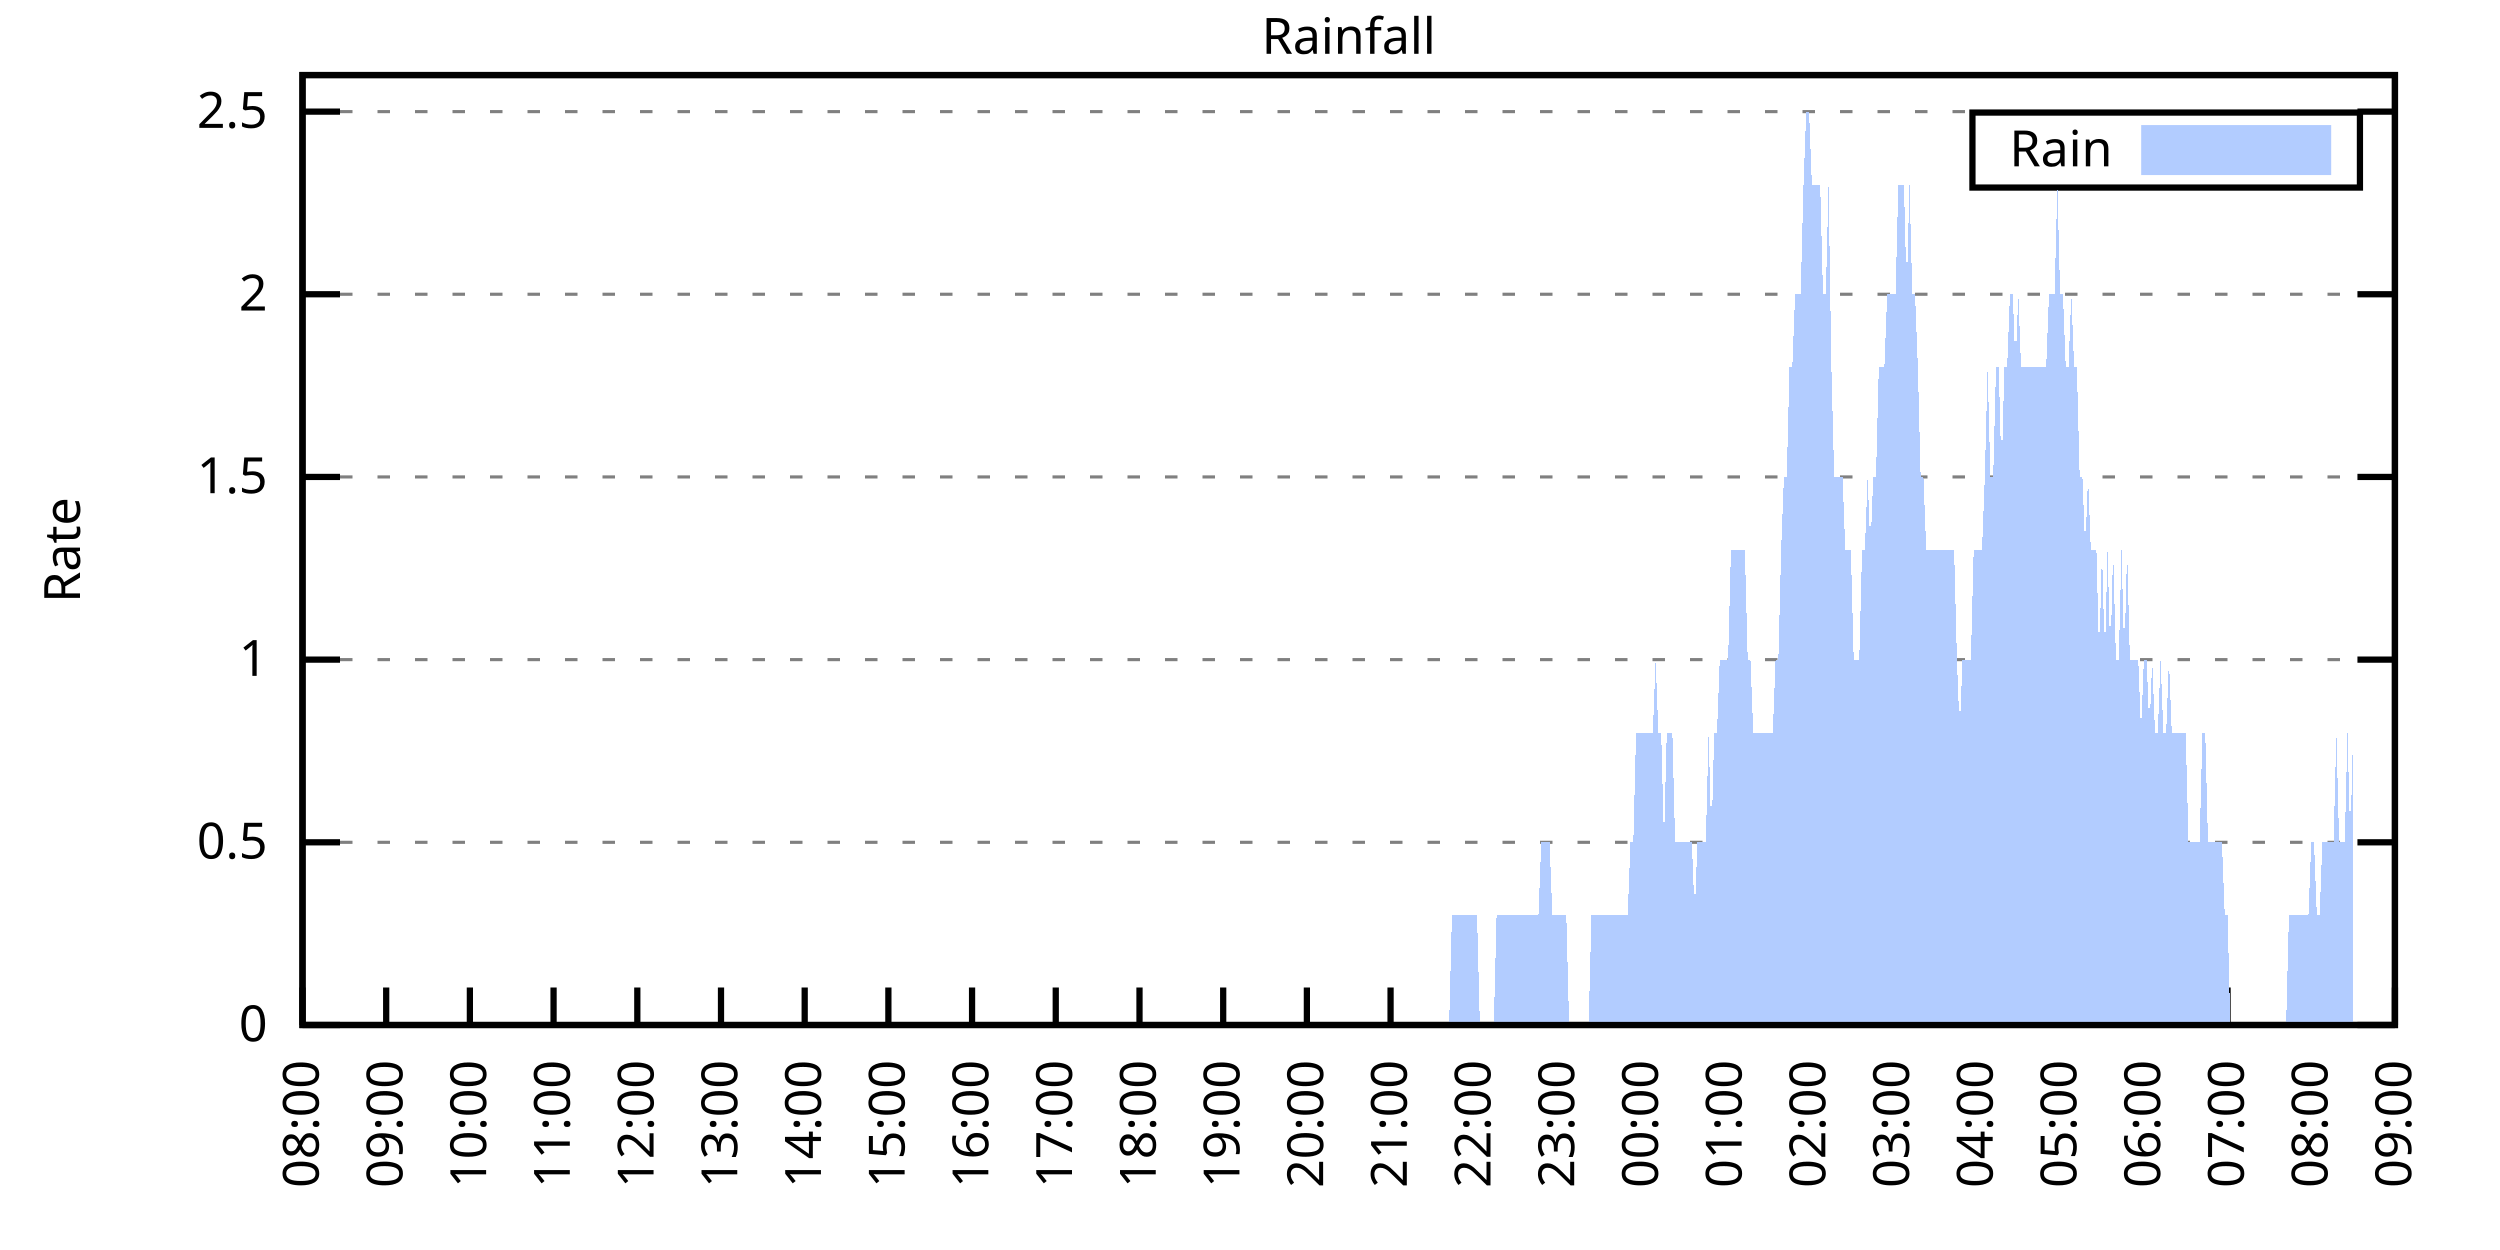
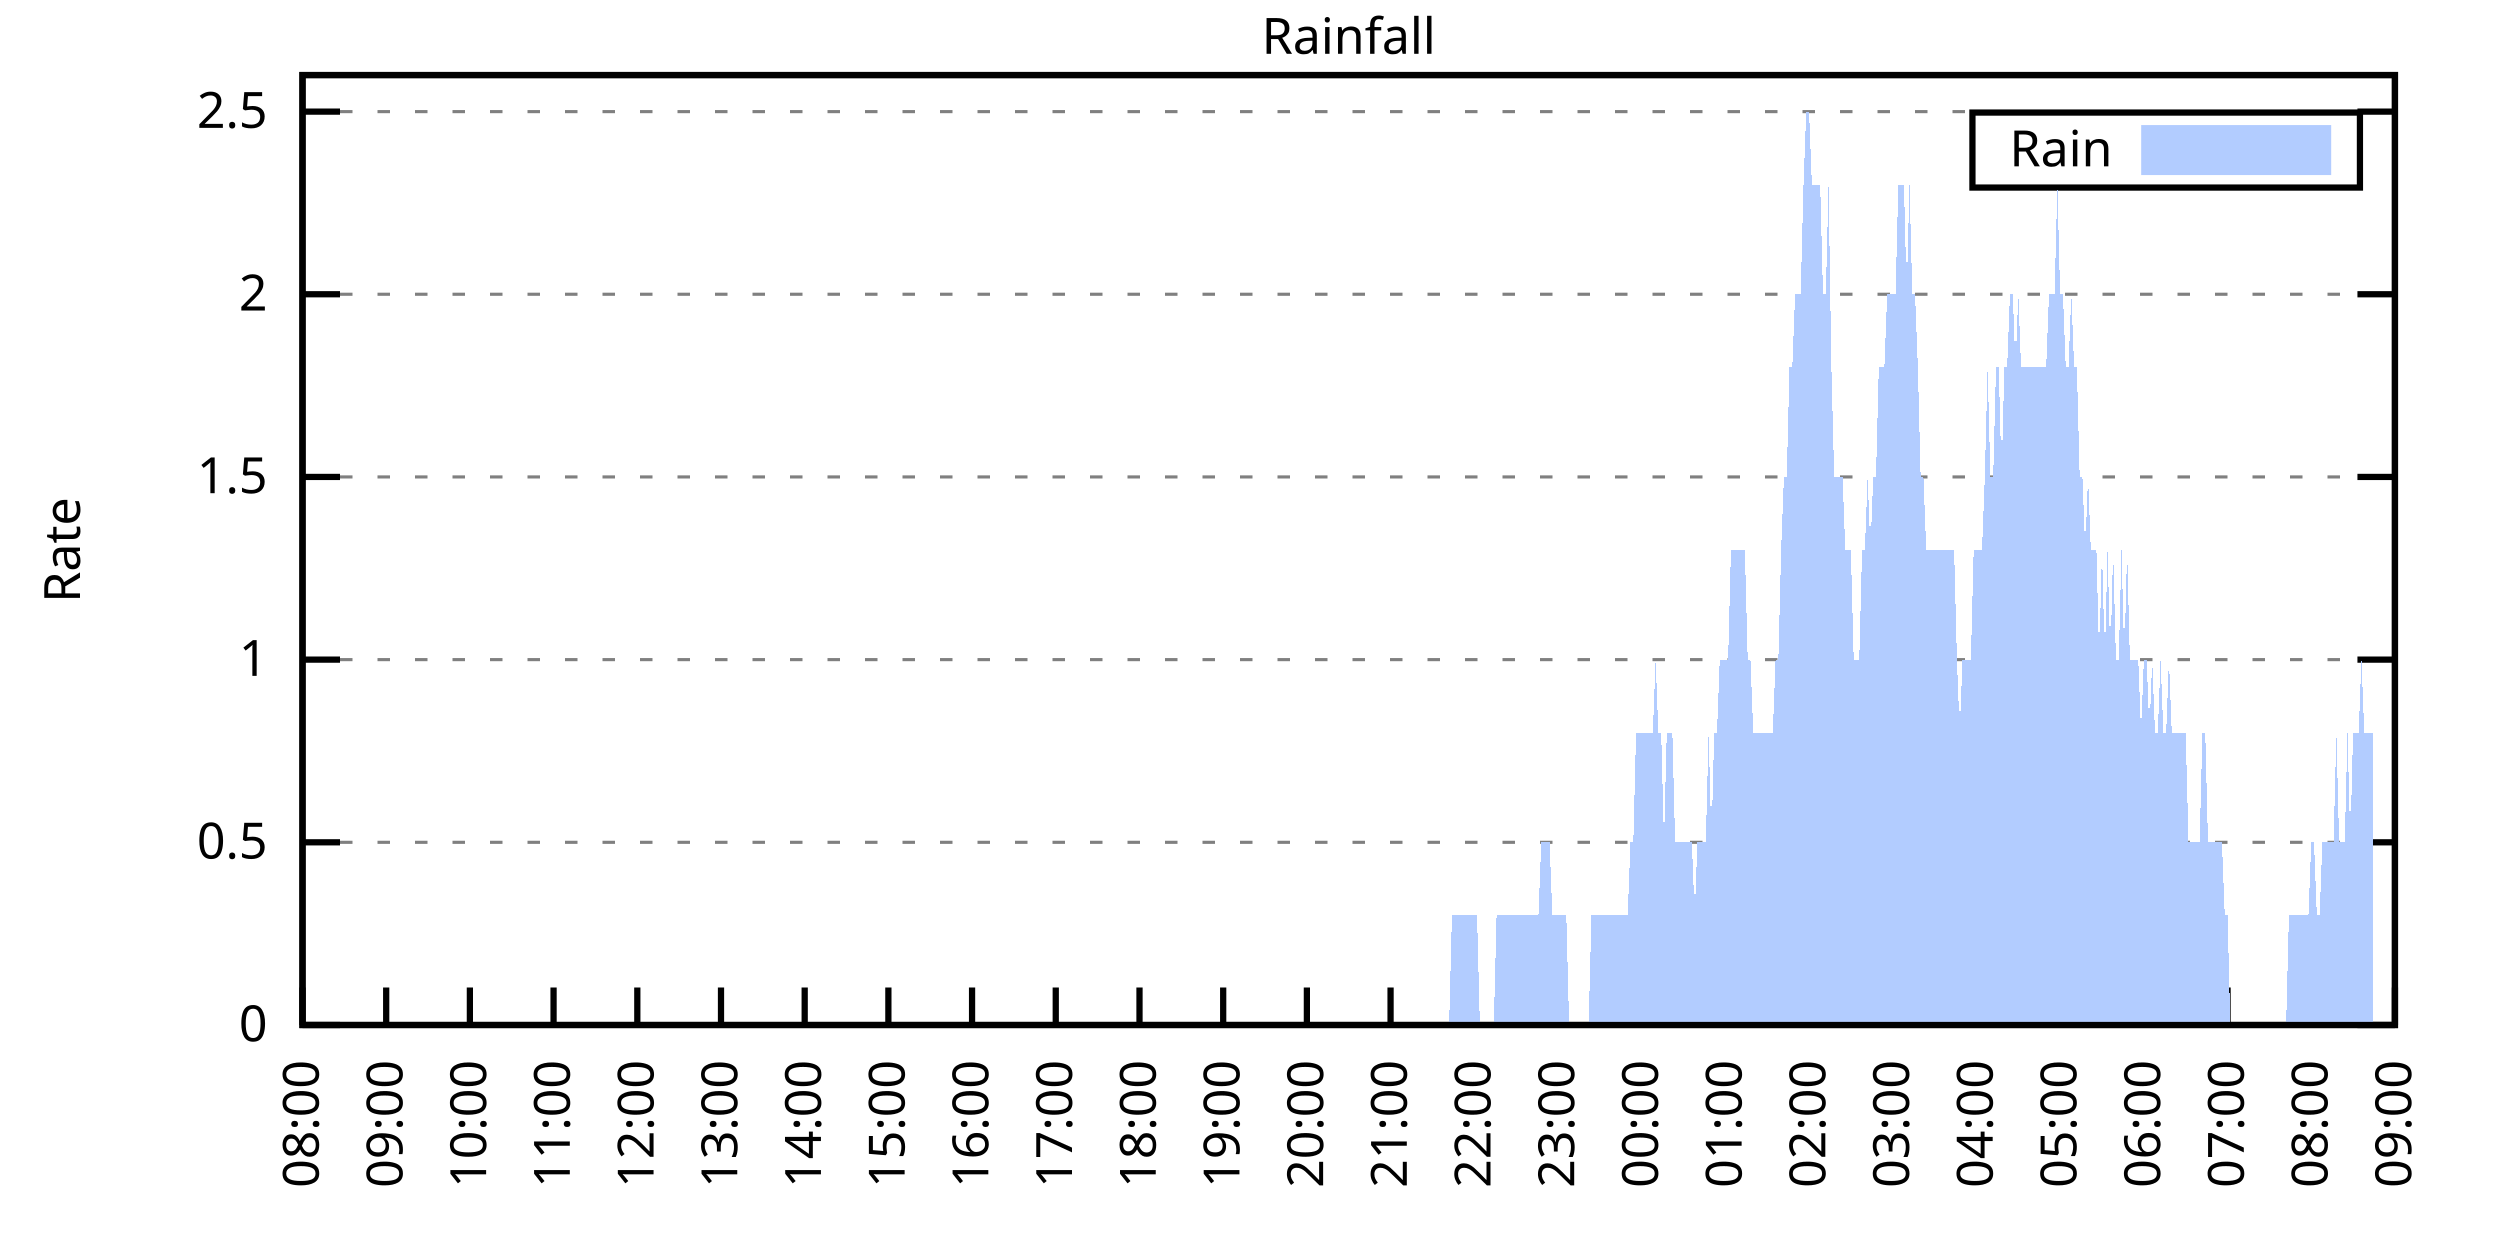
<svg xmlns="http://www.w3.org/2000/svg" xmlns:xlink="http://www.w3.org/1999/xlink" width="400" height="200" viewBox="0 0 400 200">
  <g id="gnuplot_canvas">
    <rect x="0" y="0" width="400" height="200" fill="none" />
    <defs>
      <circle id="gpDot" r="0.5" stroke-width="0.5" stroke="currentColor" />
      <path id="gpPt0" stroke-width="0.333" stroke="currentColor" d="M-1,0 h2 M0,-1 v2" />
      <path id="gpPt1" stroke-width="0.333" stroke="currentColor" d="M-1,-1 L1,1 M1,-1 L-1,1" />
      <path id="gpPt2" stroke-width="0.333" stroke="currentColor" d="M-1,0 L1,0 M0,-1 L0,1 M-1,-1 L1,1 M-1,1 L1,-1" />
      <rect id="gpPt3" stroke-width="0.333" stroke="currentColor" x="-1" y="-1" width="2" height="2" />
      <rect id="gpPt4" stroke-width="0.333" stroke="currentColor" fill="currentColor" x="-1" y="-1" width="2" height="2" />
      <circle id="gpPt5" stroke-width="0.333" stroke="currentColor" cx="0" cy="0" r="1" />
      <use xlink:href="#gpPt5" id="gpPt6" fill="currentColor" stroke="none" />
      <path id="gpPt7" stroke-width="0.333" stroke="currentColor" d="M0,-1.33 L-1.33,0.67 L1.33,0.67 z" />
      <use xlink:href="#gpPt7" id="gpPt8" fill="currentColor" stroke="none" />
      <use xlink:href="#gpPt7" id="gpPt9" stroke="currentColor" transform="rotate(180)" />
      <use xlink:href="#gpPt9" id="gpPt10" fill="currentColor" stroke="none" />
      <use xlink:href="#gpPt3" id="gpPt11" stroke="currentColor" transform="rotate(45)" />
      <use xlink:href="#gpPt11" id="gpPt12" fill="currentColor" stroke="none" />
      <path id="gpPt13" stroke-width="0.333" stroke="currentColor" d="M0,1.330 L1.265,0.411 L0.782,-1.067 L-0.782,-1.076 L-1.265,0.411 z" />
      <use xlink:href="#gpPt13" id="gpPt14" fill="currentColor" stroke="none" />
      <filter id="textbox" filterUnits="objectBoundingBox" x="0" y="0" height="1" width="1">
        <feFlood flood-color="white" flood-opacity="1" result="bgnd" />
        <feComposite in="SourceGraphic" in2="bgnd" operator="atop" />
      </filter>
      <filter id="greybox" filterUnits="objectBoundingBox" x="0" y="0" height="1" width="1">
        <feFlood flood-color="lightgrey" flood-opacity="1" result="grey" />
        <feComposite in="SourceGraphic" in2="grey" operator="atop" />
      </filter>
    </defs>
    <g fill="none" color="white" stroke="currentColor" stroke-width="1.00" stroke-linecap="butt" stroke-linejoin="miter">
</g>
    <g fill="none" color="black" stroke="currentColor" stroke-width="1.00" stroke-linecap="butt" stroke-linejoin="miter">
      <g stroke="none" shape-rendering="crispEdges">
        <polygon fill="rgb(255, 255, 255)" points="48.40,164.00 383.18,164.00 383.18,12.02 48.40,12.02 " />
      </g>
    </g>
    <g fill="none" color="black" stroke="currentColor" stroke-width="1.00" stroke-linecap="butt" stroke-linejoin="miter">
</g>
    <g fill="none" color="black" stroke="black" stroke-width="0.50" stroke-linecap="butt" stroke-linejoin="miter">
</g>
    <g fill="none" color="gray" stroke="currentColor" stroke-width="0.50" stroke-linecap="butt" stroke-linejoin="miter">
      <path stroke="gray" stroke-dasharray="2,4" class="gridline" d="M48.40,164.00 L383.19,164.00  " />
    </g>
    <g fill="none" color="gray" stroke="gray" stroke-width="1.00" stroke-linecap="butt" stroke-linejoin="miter">
</g>
    <g fill="none" color="black" stroke="currentColor" stroke-width="1.00" stroke-linecap="butt" stroke-linejoin="miter">
      <path stroke="black" d="M48.40,164.00 L54.40,164.00 M383.19,164.00 L377.19,164.00  " />
      <g transform="translate(42.80,166.60)" stroke="none" fill="black" font-family="Sans" font-size="8.00" text-anchor="end">
        <text>
          <tspan font-family="Sans"> 0</tspan>
        </text>
      </g>
    </g>
    <g fill="none" color="black" stroke="currentColor" stroke-width="1.00" stroke-linecap="butt" stroke-linejoin="miter">
</g>
    <g fill="none" color="black" stroke="black" stroke-width="0.50" stroke-linecap="butt" stroke-linejoin="miter">
</g>
    <g fill="none" color="gray" stroke="currentColor" stroke-width="0.50" stroke-linecap="butt" stroke-linejoin="miter">
      <path stroke="gray" stroke-dasharray="2,4" class="gridline" d="M48.40,134.77 L383.19,134.77  " />
    </g>
    <g fill="none" color="gray" stroke="gray" stroke-width="1.00" stroke-linecap="butt" stroke-linejoin="miter">
</g>
    <g fill="none" color="black" stroke="currentColor" stroke-width="1.00" stroke-linecap="butt" stroke-linejoin="miter">
      <path stroke="black" d="M48.40,134.77 L54.40,134.77 M383.19,134.77 L377.19,134.77  " />
      <g transform="translate(42.80,137.37)" stroke="none" fill="black" font-family="Sans" font-size="8.00" text-anchor="end">
        <text>
          <tspan font-family="Sans"> 0.5</tspan>
        </text>
      </g>
    </g>
    <g fill="none" color="black" stroke="currentColor" stroke-width="1.00" stroke-linecap="butt" stroke-linejoin="miter">
</g>
    <g fill="none" color="black" stroke="black" stroke-width="0.50" stroke-linecap="butt" stroke-linejoin="miter">
</g>
    <g fill="none" color="gray" stroke="currentColor" stroke-width="0.50" stroke-linecap="butt" stroke-linejoin="miter">
      <path stroke="gray" stroke-dasharray="2,4" class="gridline" d="M48.40,105.54 L383.19,105.54  " />
    </g>
    <g fill="none" color="gray" stroke="gray" stroke-width="1.00" stroke-linecap="butt" stroke-linejoin="miter">
</g>
    <g fill="none" color="black" stroke="currentColor" stroke-width="1.00" stroke-linecap="butt" stroke-linejoin="miter">
      <path stroke="black" d="M48.40,105.54 L54.40,105.54 M383.19,105.54 L377.19,105.54  " />
      <g transform="translate(42.80,108.14)" stroke="none" fill="black" font-family="Sans" font-size="8.00" text-anchor="end">
        <text>
          <tspan font-family="Sans"> 1</tspan>
        </text>
      </g>
    </g>
    <g fill="none" color="black" stroke="currentColor" stroke-width="1.00" stroke-linecap="butt" stroke-linejoin="miter">
</g>
    <g fill="none" color="black" stroke="black" stroke-width="0.50" stroke-linecap="butt" stroke-linejoin="miter">
</g>
    <g fill="none" color="gray" stroke="currentColor" stroke-width="0.50" stroke-linecap="butt" stroke-linejoin="miter">
      <path stroke="gray" stroke-dasharray="2,4" class="gridline" d="M48.40,76.31 L383.19,76.31  " />
    </g>
    <g fill="none" color="gray" stroke="gray" stroke-width="1.00" stroke-linecap="butt" stroke-linejoin="miter">
</g>
    <g fill="none" color="black" stroke="currentColor" stroke-width="1.00" stroke-linecap="butt" stroke-linejoin="miter">
      <path stroke="black" d="M48.40,76.31 L54.40,76.31 M383.19,76.31 L377.19,76.31  " />
      <g transform="translate(42.80,78.91)" stroke="none" fill="black" font-family="Sans" font-size="8.00" text-anchor="end">
        <text>
          <tspan font-family="Sans"> 1.5</tspan>
        </text>
      </g>
    </g>
    <g fill="none" color="black" stroke="currentColor" stroke-width="1.00" stroke-linecap="butt" stroke-linejoin="miter">
</g>
    <g fill="none" color="black" stroke="black" stroke-width="0.50" stroke-linecap="butt" stroke-linejoin="miter">
</g>
    <g fill="none" color="gray" stroke="currentColor" stroke-width="0.50" stroke-linecap="butt" stroke-linejoin="miter">
      <path stroke="gray" stroke-dasharray="2,4" class="gridline" d="M48.40,47.08 L383.19,47.08  " />
    </g>
    <g fill="none" color="gray" stroke="gray" stroke-width="1.00" stroke-linecap="butt" stroke-linejoin="miter">
</g>
    <g fill="none" color="black" stroke="currentColor" stroke-width="1.00" stroke-linecap="butt" stroke-linejoin="miter">
      <path stroke="black" d="M48.40,47.08 L54.40,47.08 M383.19,47.08 L377.19,47.08  " />
      <g transform="translate(42.80,49.68)" stroke="none" fill="black" font-family="Sans" font-size="8.00" text-anchor="end">
        <text>
          <tspan font-family="Sans"> 2</tspan>
        </text>
      </g>
    </g>
    <g fill="none" color="black" stroke="currentColor" stroke-width="1.00" stroke-linecap="butt" stroke-linejoin="miter">
</g>
    <g fill="none" color="black" stroke="black" stroke-width="0.50" stroke-linecap="butt" stroke-linejoin="miter">
</g>
    <g fill="none" color="gray" stroke="currentColor" stroke-width="0.50" stroke-linecap="butt" stroke-linejoin="miter">
      <path stroke="gray" stroke-dasharray="2,4" class="gridline" d="M48.40,17.86 L383.19,17.86  " />
    </g>
    <g fill="none" color="gray" stroke="gray" stroke-width="1.00" stroke-linecap="butt" stroke-linejoin="miter">
</g>
    <g fill="none" color="black" stroke="currentColor" stroke-width="1.00" stroke-linecap="butt" stroke-linejoin="miter">
      <path stroke="black" d="M48.40,17.86 L54.40,17.86 M383.19,17.86 L377.19,17.86  " />
      <g transform="translate(42.80,20.46)" stroke="none" fill="black" font-family="Sans" font-size="8.00" text-anchor="end">
        <text>
          <tspan font-family="Sans"> 2.5</tspan>
        </text>
      </g>
    </g>
    <g fill="none" color="black" stroke="currentColor" stroke-width="1.00" stroke-linecap="butt" stroke-linejoin="miter">
      <path stroke="black" d="M48.40,164.00 L48.40,158.00  " />
      <g transform="translate(51.00,169.60) rotate(270.00)" stroke="none" fill="black" font-family="Sans" font-size="8.00" text-anchor="end">
        <text>
          <tspan font-family="Sans">08:00</tspan>
        </text>
      </g>
    </g>
    <g fill="none" color="black" stroke="currentColor" stroke-width="1.00" stroke-linecap="butt" stroke-linejoin="miter">
      <path stroke="black" d="M61.79,164.00 L61.79,158.00  " />
      <g transform="translate(64.39,169.60) rotate(270.00)" stroke="none" fill="black" font-family="Sans" font-size="8.00" text-anchor="end">
        <text>
          <tspan font-family="Sans">09:00</tspan>
        </text>
      </g>
    </g>
    <g fill="none" color="black" stroke="currentColor" stroke-width="1.00" stroke-linecap="butt" stroke-linejoin="miter">
      <path stroke="black" d="M75.18,164.00 L75.18,158.00  " />
      <g transform="translate(77.78,169.60) rotate(270.00)" stroke="none" fill="black" font-family="Sans" font-size="8.00" text-anchor="end">
        <text>
          <tspan font-family="Sans">10:00</tspan>
        </text>
      </g>
    </g>
    <g fill="none" color="black" stroke="currentColor" stroke-width="1.00" stroke-linecap="butt" stroke-linejoin="miter">
      <path stroke="black" d="M88.57,164.00 L88.57,158.00  " />
      <g transform="translate(91.17,169.60) rotate(270.00)" stroke="none" fill="black" font-family="Sans" font-size="8.00" text-anchor="end">
        <text>
          <tspan font-family="Sans">11:00</tspan>
        </text>
      </g>
    </g>
    <g fill="none" color="black" stroke="currentColor" stroke-width="1.00" stroke-linecap="butt" stroke-linejoin="miter">
      <path stroke="black" d="M101.97,164.00 L101.97,158.00  " />
      <g transform="translate(104.57,169.60) rotate(270.00)" stroke="none" fill="black" font-family="Sans" font-size="8.00" text-anchor="end">
        <text>
          <tspan font-family="Sans">12:00</tspan>
        </text>
      </g>
    </g>
    <g fill="none" color="black" stroke="currentColor" stroke-width="1.00" stroke-linecap="butt" stroke-linejoin="miter">
      <path stroke="black" d="M115.36,164.00 L115.36,158.00  " />
      <g transform="translate(117.96,169.60) rotate(270.00)" stroke="none" fill="black" font-family="Sans" font-size="8.00" text-anchor="end">
        <text>
          <tspan font-family="Sans">13:00</tspan>
        </text>
      </g>
    </g>
    <g fill="none" color="black" stroke="currentColor" stroke-width="1.00" stroke-linecap="butt" stroke-linejoin="miter">
      <path stroke="black" d="M128.75,164.00 L128.75,158.00  " />
      <g transform="translate(131.35,169.60) rotate(270.00)" stroke="none" fill="black" font-family="Sans" font-size="8.00" text-anchor="end">
        <text>
          <tspan font-family="Sans">14:00</tspan>
        </text>
      </g>
    </g>
    <g fill="none" color="black" stroke="currentColor" stroke-width="1.00" stroke-linecap="butt" stroke-linejoin="miter">
      <path stroke="black" d="M142.14,164.00 L142.14,158.00  " />
      <g transform="translate(144.74,169.60) rotate(270.00)" stroke="none" fill="black" font-family="Sans" font-size="8.00" text-anchor="end">
        <text>
          <tspan font-family="Sans">15:00</tspan>
        </text>
      </g>
    </g>
    <g fill="none" color="black" stroke="currentColor" stroke-width="1.00" stroke-linecap="butt" stroke-linejoin="miter">
      <path stroke="black" d="M155.53,164.00 L155.53,158.00  " />
      <g transform="translate(158.13,169.60) rotate(270.00)" stroke="none" fill="black" font-family="Sans" font-size="8.00" text-anchor="end">
        <text>
          <tspan font-family="Sans">16:00</tspan>
        </text>
      </g>
    </g>
    <g fill="none" color="black" stroke="currentColor" stroke-width="1.00" stroke-linecap="butt" stroke-linejoin="miter">
      <path stroke="black" d="M168.92,164.00 L168.92,158.00  " />
      <g transform="translate(171.52,169.60) rotate(270.00)" stroke="none" fill="black" font-family="Sans" font-size="8.00" text-anchor="end">
        <text>
          <tspan font-family="Sans">17:00</tspan>
        </text>
      </g>
    </g>
    <g fill="none" color="black" stroke="currentColor" stroke-width="1.00" stroke-linecap="butt" stroke-linejoin="miter">
      <path stroke="black" d="M182.32,164.00 L182.32,158.00  " />
      <g transform="translate(184.92,169.60) rotate(270.00)" stroke="none" fill="black" font-family="Sans" font-size="8.00" text-anchor="end">
        <text>
          <tspan font-family="Sans">18:00</tspan>
        </text>
      </g>
    </g>
    <g fill="none" color="black" stroke="currentColor" stroke-width="1.00" stroke-linecap="butt" stroke-linejoin="miter">
      <path stroke="black" d="M195.71,164.00 L195.71,158.00  " />
      <g transform="translate(198.31,169.60) rotate(270.00)" stroke="none" fill="black" font-family="Sans" font-size="8.00" text-anchor="end">
        <text>
          <tspan font-family="Sans">19:00</tspan>
        </text>
      </g>
    </g>
    <g fill="none" color="black" stroke="currentColor" stroke-width="1.00" stroke-linecap="butt" stroke-linejoin="miter">
      <path stroke="black" d="M209.10,164.00 L209.10,158.00  " />
      <g transform="translate(211.70,169.60) rotate(270.00)" stroke="none" fill="black" font-family="Sans" font-size="8.00" text-anchor="end">
        <text>
          <tspan font-family="Sans">20:00</tspan>
        </text>
      </g>
    </g>
    <g fill="none" color="black" stroke="currentColor" stroke-width="1.00" stroke-linecap="butt" stroke-linejoin="miter">
      <path stroke="black" d="M222.49,164.00 L222.49,158.00  " />
      <g transform="translate(225.09,169.60) rotate(270.00)" stroke="none" fill="black" font-family="Sans" font-size="8.00" text-anchor="end">
        <text>
          <tspan font-family="Sans">21:00</tspan>
        </text>
      </g>
    </g>
    <g fill="none" color="black" stroke="currentColor" stroke-width="1.00" stroke-linecap="butt" stroke-linejoin="miter">
      <path stroke="black" d="M235.88,164.00 L235.88,158.00  " />
      <g transform="translate(238.48,169.60) rotate(270.00)" stroke="none" fill="black" font-family="Sans" font-size="8.00" text-anchor="end">
        <text>
          <tspan font-family="Sans">22:00</tspan>
        </text>
      </g>
    </g>
    <g fill="none" color="black" stroke="currentColor" stroke-width="1.00" stroke-linecap="butt" stroke-linejoin="miter">
      <path stroke="black" d="M249.27,164.00 L249.27,158.00  " />
      <g transform="translate(251.87,169.60) rotate(270.00)" stroke="none" fill="black" font-family="Sans" font-size="8.00" text-anchor="end">
        <text>
          <tspan font-family="Sans">23:00</tspan>
        </text>
      </g>
    </g>
    <g fill="none" color="black" stroke="currentColor" stroke-width="1.00" stroke-linecap="butt" stroke-linejoin="miter">
      <path stroke="black" d="M262.67,164.00 L262.67,158.00  " />
      <g transform="translate(265.27,169.60) rotate(270.00)" stroke="none" fill="black" font-family="Sans" font-size="8.00" text-anchor="end">
        <text>
          <tspan font-family="Sans">00:00</tspan>
        </text>
      </g>
    </g>
    <g fill="none" color="black" stroke="currentColor" stroke-width="1.00" stroke-linecap="butt" stroke-linejoin="miter">
      <path stroke="black" d="M276.06,164.00 L276.06,158.00  " />
      <g transform="translate(278.66,169.60) rotate(270.00)" stroke="none" fill="black" font-family="Sans" font-size="8.00" text-anchor="end">
        <text>
          <tspan font-family="Sans">01:00</tspan>
        </text>
      </g>
    </g>
    <g fill="none" color="black" stroke="currentColor" stroke-width="1.00" stroke-linecap="butt" stroke-linejoin="miter">
      <path stroke="black" d="M289.45,164.00 L289.45,158.00  " />
      <g transform="translate(292.05,169.60) rotate(270.00)" stroke="none" fill="black" font-family="Sans" font-size="8.00" text-anchor="end">
        <text>
          <tspan font-family="Sans">02:00</tspan>
        </text>
      </g>
    </g>
    <g fill="none" color="black" stroke="currentColor" stroke-width="1.00" stroke-linecap="butt" stroke-linejoin="miter">
      <path stroke="black" d="M302.84,164.00 L302.84,158.00  " />
      <g transform="translate(305.44,169.60) rotate(270.00)" stroke="none" fill="black" font-family="Sans" font-size="8.00" text-anchor="end">
        <text>
          <tspan font-family="Sans">03:00</tspan>
        </text>
      </g>
    </g>
    <g fill="none" color="black" stroke="currentColor" stroke-width="1.00" stroke-linecap="butt" stroke-linejoin="miter">
      <path stroke="black" d="M316.23,164.00 L316.23,158.00  " />
      <g transform="translate(318.83,169.60) rotate(270.00)" stroke="none" fill="black" font-family="Sans" font-size="8.00" text-anchor="end">
        <text>
          <tspan font-family="Sans">04:00</tspan>
        </text>
      </g>
    </g>
    <g fill="none" color="black" stroke="currentColor" stroke-width="1.00" stroke-linecap="butt" stroke-linejoin="miter">
      <path stroke="black" d="M329.62,164.00 L329.62,158.00  " />
      <g transform="translate(332.22,169.60) rotate(270.00)" stroke="none" fill="black" font-family="Sans" font-size="8.00" text-anchor="end">
        <text>
          <tspan font-family="Sans">05:00</tspan>
        </text>
      </g>
    </g>
    <g fill="none" color="black" stroke="currentColor" stroke-width="1.00" stroke-linecap="butt" stroke-linejoin="miter">
      <path stroke="black" d="M343.02,164.00 L343.02,158.00  " />
      <g transform="translate(345.62,169.60) rotate(270.00)" stroke="none" fill="black" font-family="Sans" font-size="8.00" text-anchor="end">
        <text>
          <tspan font-family="Sans">06:00</tspan>
        </text>
      </g>
    </g>
    <g fill="none" color="black" stroke="currentColor" stroke-width="1.00" stroke-linecap="butt" stroke-linejoin="miter">
      <path stroke="black" d="M356.41,164.00 L356.41,158.00  " />
      <g transform="translate(359.01,169.60) rotate(270.00)" stroke="none" fill="black" font-family="Sans" font-size="8.00" text-anchor="end">
        <text>
          <tspan font-family="Sans">07:00</tspan>
        </text>
      </g>
    </g>
    <g fill="none" color="black" stroke="currentColor" stroke-width="1.00" stroke-linecap="butt" stroke-linejoin="miter">
      <path stroke="black" d="M369.80,164.00 L369.80,158.00  " />
      <g transform="translate(372.40,169.60) rotate(270.00)" stroke="none" fill="black" font-family="Sans" font-size="8.00" text-anchor="end">
        <text>
          <tspan font-family="Sans">08:00</tspan>
        </text>
      </g>
    </g>
    <g fill="none" color="black" stroke="currentColor" stroke-width="1.00" stroke-linecap="butt" stroke-linejoin="miter">
      <path stroke="black" d="M383.19,164.00 L383.19,158.00  " />
      <g transform="translate(385.79,169.60) rotate(270.00)" stroke="none" fill="black" font-family="Sans" font-size="8.00" text-anchor="end">
        <text>
          <tspan font-family="Sans">09:00</tspan>
        </text>
      </g>
    </g>
    <g fill="none" color="black" stroke="currentColor" stroke-width="1.00" stroke-linecap="butt" stroke-linejoin="miter">
</g>
    <g fill="none" color="black" stroke="currentColor" stroke-width="1.00" stroke-linecap="butt" stroke-linejoin="miter">
      <path stroke="black" d="M48.40,12.01 L48.40,164.00 L383.19,164.00 L383.19,12.01 L48.40,12.01 Z  " />
    </g>
    <g fill="none" color="black" stroke="currentColor" stroke-width="1.00" stroke-linecap="butt" stroke-linejoin="miter">
</g>
    <g fill="none" color="black" stroke="currentColor" stroke-width="1.00" stroke-linecap="butt" stroke-linejoin="miter">
      <path stroke="black" d="M315.59,30.01 L315.59,18.01 L377.59,18.01 L377.59,30.01 L315.59,30.01 Z  " />
    </g>
    <g id="Rainfall_plot_1">
      <g fill="none" color="white" stroke="black" stroke-width="2.00" stroke-linecap="butt" stroke-linejoin="miter">
</g>
      <g fill="none" color="black" stroke="currentColor" stroke-width="2.00" stroke-linecap="butt" stroke-linejoin="miter">
        <g transform="translate(337.99,26.61)" stroke="none" fill="black" font-family="Sans" font-size="8.00" text-anchor="end">
          <text>
            <tspan font-family="Sans">Rain</tspan>
          </text>
        </g>
      </g>
      <g fill="none" color="black" stroke="currentColor" stroke-width="2.00" stroke-linecap="butt" stroke-linejoin="miter">
        <g stroke="none" shape-rendering="crispEdges">
          <polygon fill="rgb(178, 204, 255)" points="343.59,27.01 371.99,27.01 371.99,21.01 343.59,21.01 " />
        </g>
        <path stroke="rgb(178, 204, 255)" d="M343.59,27.01 L371.99,27.01 L371.99,21.01 L343.59,21.01 L343.59,27.01 Z  " />
      </g>
      <g fill="none" color="black" stroke="currentColor" stroke-width="2.00" stroke-linecap="butt" stroke-linejoin="miter">
        <g stroke="none" shape-rendering="crispEdges">
-           <polygon fill="rgb(178, 204, 255)" points="55.54,164.00 55.99,164.00 56.43,164.00 56.88,164.00 57.33,164.00 57.77,164.00 58.22,164.00 58.67,164.00 59.11,164.00 59.56,164.00 60.01,164.00 60.45,164.00 60.90,164.00 61.35,164.00 61.79,164.00 62.24,164.00 62.68,164.00 63.13,164.00 63.58,164.00 64.02,164.00 64.47,164.00 64.92,164.00 65.36,164.00 65.81,164.00 66.26,164.00 66.70,164.00 67.15,164.00 67.59,164.00 68.04,164.00 68.49,164.00 68.93,164.00 69.38,164.00 69.83,164.00 70.27,164.00 70.72,164.00 71.17,164.00 71.61,164.00 72.06,164.00 72.50,164.00 72.95,164.00 73.40,164.00 73.84,164.00 74.29,164.00 74.74,164.00 75.18,164.00 75.63,164.00 76.08,164.00 76.52,164.00 76.97,164.00 77.42,164.00 77.86,164.00 78.31,164.00 78.75,164.00 79.20,164.00 79.65,164.00 80.09,164.00 80.54,164.00 80.99,164.00 81.43,164.00 81.88,164.00 82.33,164.00 82.77,164.00 83.22,164.00 83.66,164.00 84.11,164.00 84.56,164.00 85.00,164.00 85.45,164.00 85.90,164.00 86.34,164.00 86.79,164.00 87.24,164.00 87.68,164.00 88.13,164.00 88.57,164.00 89.02,164.00 89.47,164.00 89.91,164.00 90.36,164.00 90.81,164.00 91.25,164.00 91.70,164.00 92.15,164.00 92.59,164.00 93.04,164.00 93.49,164.00 93.93,164.00 94.38,164.00 94.82,164.00 95.27,164.00 95.72,164.00 96.16,164.00 96.61,164.00 97.06,164.00 97.50,164.00 97.95,164.00 98.40,164.00 98.84,164.00 99.29,164.00 99.73,164.00 100.18,164.00 100.63,164.00 101.07,164.00 101.52,164.00 101.97,164.00 102.41,164.00 102.86,164.00 103.31,164.00 103.75,164.00 104.20,164.00 104.64,164.00 105.09,164.00 105.54,164.00 105.98,164.00 106.43,164.00 106.88,164.00 107.32,164.00 107.77,164.00 108.22,164.00 108.66,164.00 109.11,164.00 109.55,164.00 110.00,164.00 110.45,164.00 110.89,164.00 111.34,164.00 111.79,164.00 112.23,164.00 112.68,164.00 113.13,164.00 113.57,164.00 114.02,164.00 114.47,164.00 114.91,164.00 115.36,164.00 115.80,164.00 116.25,164.00 116.70,164.00 117.14,164.00 117.59,164.00 118.04,164.00 118.48,164.00 118.93,164.00 119.38,164.00 119.82,164.00 120.27,164.00 120.71,164.00 121.16,164.00 121.61,164.00 122.05,164.00 122.50,164.00 122.95,164.00 123.39,164.00 123.84,164.00 124.29,164.00 124.73,164.00 125.18,164.00 125.62,164.00 126.07,164.00 126.52,164.00 126.96,164.00 127.41,164.00 127.86,164.00 128.30,164.00 128.75,164.00 129.20,164.00 129.64,164.00 130.09,164.00 130.54,164.00 130.98,164.00 131.43,164.00 131.87,164.00 132.32,164.00 132.77,164.00 133.21,164.00 133.66,164.00 134.11,164.00 134.55,164.00 135.00,164.00 135.45,164.00 135.89,164.00 136.34,164.00 136.78,164.00 137.23,164.00 137.68,164.00 138.12,164.00 138.57,164.00 139.02,164.00 139.46,164.00 139.91,164.00 140.36,164.00 140.80,164.00 141.25,164.00 141.69,164.00 142.14,164.00 142.59,164.00 143.03,164.00 143.48,164.00 143.93,164.00 144.37,164.00 144.82,164.00 145.27,164.00 145.71,164.00 146.16,164.00 146.61,164.00 147.05,164.00 147.50,164.00 147.94,164.00 148.39,164.00 148.84,164.00 149.28,164.00 149.73,164.00 150.18,164.00 150.62,164.00 151.07,164.00 151.52,164.00 151.96,164.00 152.41,164.00 152.85,164.00 153.30,164.00 153.75,164.00 154.19,164.00 154.64,164.00 155.09,164.00 155.53,164.00 155.98,164.00 156.43,164.00 156.87,164.00 157.32,164.00 157.76,164.00 158.21,164.00 158.66,164.00 159.10,164.00 159.55,164.00 160.00,164.00 160.44,164.00 160.89,164.00 161.34,164.00 161.78,164.00 162.23,164.00 162.67,164.00 163.12,164.00 163.57,164.00 164.01,164.00 164.46,164.00 164.91,164.00 165.35,164.00 165.80,164.00 166.25,164.00 166.69,164.00 167.14,164.00 167.59,164.00 168.03,164.00 168.48,164.00 168.92,164.00 169.37,164.00 169.82,164.00 170.26,164.00 170.71,164.00 171.16,164.00 171.60,164.00 172.05,164.00 172.50,164.00 172.94,164.00 173.39,164.00 173.83,164.00 174.28,164.00 174.73,164.00 175.17,164.00 175.62,164.00 176.07,164.00 176.51,164.00 176.96,164.00 177.41,164.00 177.85,164.00 178.30,164.00 178.74,164.00 179.19,164.00 179.64,164.00 180.08,164.00 180.53,164.00 180.98,164.00 181.42,164.00 181.87,164.00 182.32,164.00 182.76,164.00 183.21,164.00 183.66,164.00 184.10,164.00 184.55,164.00 184.99,164.00 185.44,164.00 185.89,164.00 186.33,164.00 186.78,164.00 187.23,164.00 187.67,164.00 188.12,164.00 188.57,164.00 189.01,164.00 189.46,164.00 189.90,164.00 190.35,164.00 190.80,164.00 191.24,164.00 191.69,164.00 192.14,164.00 192.58,164.00 193.03,164.00 193.48,164.00 193.92,164.00 194.37,164.00 194.81,164.00 195.26,164.00 195.71,164.00 196.15,164.00 196.60,164.00 197.05,164.00 197.49,164.00 197.94,164.00 198.39,164.00 198.83,164.00 199.28,164.00 199.73,164.00 200.17,164.00 200.62,164.00 201.06,164.00 201.51,164.00 201.96,164.00 202.40,164.00 202.85,164.00 203.30,164.00 203.74,164.00 204.19,164.00 204.64,164.00 205.08,164.00 205.53,164.00 205.97,164.00 206.42,164.00 206.87,164.00 207.31,164.00 207.76,164.00 208.21,164.00 208.65,164.00 209.10,164.00 209.55,164.00 209.99,164.00 210.44,164.00 210.88,164.00 211.33,164.00 211.78,164.00 212.22,164.00 212.67,164.00 213.12,164.00 213.56,164.00 214.01,164.00 214.46,164.00 214.90,164.00 215.35,164.00 215.80,164.00 216.24,164.00 216.69,164.00 217.13,164.00 217.58,164.00 218.03,164.00 218.47,164.00 218.92,164.00 219.37,164.00 219.81,164.00 220.26,164.00 220.71,164.00 221.15,164.00 221.60,164.00 222.04,164.00 222.49,164.00 222.94,164.00 223.38,164.00 223.83,164.00 224.28,164.00 224.72,164.00 225.17,164.00 225.62,164.00 226.06,164.00 226.51,164.00 226.95,164.00 227.40,164.00 227.85,164.00 228.29,164.00 228.74,164.00 229.19,164.00 229.63,164.00 230.08,164.00 230.53,164.00 230.97,164.00 231.42,164.00 231.86,164.00 232.31,146.46 232.76,146.46 233.20,146.46 233.65,146.46 234.10,146.46 234.54,146.46 234.99,146.46 235.44,146.46 235.88,146.46 236.33,146.46 236.78,164.00 237.22,164.00 237.67,164.00 238.11,164.00 238.56,164.00 239.01,164.00 239.45,146.46 239.90,146.46 240.35,146.46 240.79,146.46 241.24,146.46 241.69,146.46 242.13,146.46 242.58,146.46 243.02,146.46 243.47,146.46 243.92,146.46 244.36,146.46 244.81,146.46 245.26,146.46 245.70,146.46 246.15,146.46 246.60,134.77 247.04,134.77 247.49,134.77 247.93,134.77 248.38,146.46 248.83,146.46 249.27,146.46 249.72,146.46 250.17,146.46 250.61,146.46 251.06,164.00 251.51,164.00 251.95,164.00 252.40,164.00 252.85,164.00 253.29,164.00 253.74,164.00 254.18,164.00 254.63,146.46 255.08,146.46 255.52,146.46 255.97,146.46 256.42,146.46 256.86,146.46 257.31,146.46 257.76,146.46 258.20,146.46 258.65,146.46 259.09,146.46 259.54,146.46 259.99,146.46 260.43,146.46 260.88,134.77 261.33,134.77 261.77,117.23 262.22,117.23 262.67,117.23 263.11,117.23 263.56,117.23 264.00,117.23 264.45,117.23 264.90,105.54 265.34,117.23 265.79,117.23 266.24,134.77 266.68,117.23 267.13,117.23 267.58,117.23 268.02,134.77 268.47,134.77 268.92,134.77 269.36,134.77 269.81,134.77 270.25,134.77 270.70,134.77 271.15,146.46 271.59,134.77 272.04,134.77 272.49,134.77 272.93,134.77 273.38,117.23 273.83,134.77 274.27,117.23 274.72,117.23 275.16,105.54 275.61,105.54 276.06,105.54 276.50,105.54 276.95,88.00 277.40,88.00 277.84,88.00 278.29,88.00 278.74,88.00 279.18,88.00 279.63,105.54 280.07,105.54 280.52,117.23 280.97,117.23 281.41,117.23 281.86,117.23 282.31,117.23 282.75,117.23 283.20,117.23 283.65,117.23 284.09,105.54 284.54,105.54 284.98,88.00 285.43,76.31 285.88,76.31 286.32,58.78 286.77,58.78 287.22,47.08 287.66,47.08 288.11,47.08 288.56,29.55 289.00,17.86 289.45,17.86 289.90,29.55 290.34,29.55 290.79,29.55 291.23,29.55 291.68,47.08 292.13,47.08 292.57,29.55 293.02,58.78 293.47,76.31 293.91,76.31 294.36,76.31 294.81,76.31 295.25,88.00 295.70,88.00 296.14,88.00 296.59,105.54 297.04,105.54 297.48,105.54 297.93,88.00 298.38,88.00 298.82,76.31 299.27,88.00 299.72,76.31 300.16,76.31 300.61,58.78 301.05,58.78 301.50,58.78 301.95,47.08 302.39,47.08 302.84,47.08 303.29,47.08 303.73,29.55 304.18,29.55 304.63,29.55 305.07,47.08 305.52,29.55 305.97,47.08 306.41,47.08 306.86,58.78 307.30,76.31 307.75,76.31 308.20,88.00 308.64,88.00 309.09,88.00 309.54,88.00 309.98,88.00 310.43,88.00 310.88,88.00 311.32,88.00 311.77,88.00 312.21,88.00 312.66,88.00 313.11,105.54 313.55,117.23 314.00,105.54 314.45,105.54 314.89,105.54 315.34,105.54 315.79,88.00 316.23,88.00 316.68,88.00 317.12,88.00 317.57,76.31 318.02,58.78 318.46,76.31 318.91,76.31 319.36,58.78 319.80,58.78 320.25,76.31 320.70,58.78 321.14,58.78 321.59,47.08 322.04,47.08 322.48,58.78 322.93,47.08 323.37,58.78 323.82,58.78 324.27,58.78 324.71,58.78 325.16,58.78 325.61,58.78 326.05,58.78 326.50,58.78 326.95,58.78 327.39,58.78 327.84,47.08 328.28,47.08 328.73,47.08 329.18,29.55 329.62,47.08 330.07,47.08 330.52,58.78 330.96,58.78 331.41,47.08 331.86,58.78 332.30,58.78 332.75,76.31 333.19,76.31 333.64,88.00 334.09,76.31 334.53,88.00 334.98,88.00 335.43,88.00 335.87,105.54 336.32,88.00 336.77,105.54 337.21,88.00 337.66,105.54 338.10,88.00 338.55,105.54 339.00,105.54 339.44,88.00 339.89,105.54 340.34,88.00 340.78,105.54 341.23,105.54 341.68,105.54 342.12,105.54 342.57,117.23 343.02,105.54 343.46,105.54 343.91,117.23 344.35,105.54 344.80,117.23 345.25,117.23 345.69,105.54 346.14,117.23 346.59,117.23 347.03,105.54 347.48,117.23 347.93,117.23 348.37,117.23 348.82,117.23 349.26,117.23 349.71,117.23 350.16,134.77 350.60,134.77 351.05,134.77 351.50,134.77 351.94,134.77 352.39,117.23 352.84,117.23 353.28,134.77 353.73,134.77 354.17,134.77 354.62,134.77 355.07,134.77 355.51,134.77 355.96,146.46 356.41,146.46 356.85,164.00 357.30,164.00 357.75,164.00 358.19,164.00 358.64,164.00 359.09,164.00 359.53,164.00 359.98,164.00 360.42,164.00 360.87,164.00 361.32,164.00 361.76,164.00 362.21,164.00 362.66,164.00 363.10,164.00 363.55,164.00 364.00,164.00 364.44,164.00 364.89,164.00 365.33,164.00 365.78,164.00 366.23,146.46 366.67,146.46 367.12,146.46 367.57,146.46 368.01,146.46 368.46,146.46 368.91,146.46 369.35,146.46 369.80,134.77 370.24,134.77 370.69,146.46 371.14,146.46 371.58,134.77 372.03,134.77 372.48,134.77 372.92,134.77 373.37,134.77 373.82,117.23 374.26,134.77 374.71,134.77 375.16,134.77 375.60,117.23 376.05,134.77 376.49,117.23 376.49,164.00 55.54,164.00 " />
+           <polygon fill="rgb(178, 204, 255)" points="58.67,164.00 59.11,164.00 59.56,164.00 60.01,164.00 60.45,164.00 60.90,164.00 61.35,164.00 61.79,164.00 62.24,164.00 62.68,164.00 63.13,164.00 63.58,164.00 64.02,164.00 64.47,164.00 64.92,164.00 65.36,164.00 65.81,164.00 66.26,164.00 66.70,164.00 67.15,164.00 67.59,164.00 68.04,164.00 68.49,164.00 68.93,164.00 69.38,164.00 69.83,164.00 70.27,164.00 70.72,164.00 71.17,164.00 71.61,164.00 72.06,164.00 72.50,164.00 72.95,164.00 73.40,164.00 73.84,164.00 74.29,164.00 74.74,164.00 75.18,164.00 75.63,164.00 76.08,164.00 76.52,164.00 76.97,164.00 77.42,164.00 77.86,164.00 78.31,164.00 78.75,164.00 79.20,164.00 79.65,164.00 80.09,164.00 80.54,164.00 80.99,164.00 81.43,164.00 81.88,164.00 82.33,164.00 82.77,164.00 83.22,164.00 83.66,164.00 84.11,164.00 84.56,164.00 85.00,164.00 85.45,164.00 85.90,164.00 86.34,164.00 86.79,164.00 87.24,164.00 87.68,164.00 88.13,164.00 88.57,164.00 89.02,164.00 89.47,164.00 89.91,164.00 90.36,164.00 90.81,164.00 91.25,164.00 91.70,164.00 92.15,164.00 92.59,164.00 93.04,164.00 93.49,164.00 93.93,164.00 94.38,164.00 94.82,164.00 95.27,164.00 95.72,164.00 96.16,164.00 96.61,164.00 97.06,164.00 97.50,164.00 97.95,164.00 98.40,164.00 98.84,164.00 99.29,164.00 99.73,164.00 100.18,164.00 100.63,164.00 101.07,164.00 101.52,164.00 101.97,164.00 102.41,164.00 102.86,164.00 103.31,164.00 103.75,164.00 104.20,164.00 104.64,164.00 105.09,164.00 105.54,164.00 105.98,164.00 106.43,164.00 106.88,164.00 107.32,164.00 107.77,164.00 108.22,164.00 108.66,164.00 109.11,164.00 109.55,164.00 110.00,164.00 110.45,164.00 110.89,164.00 111.34,164.00 111.79,164.00 112.23,164.00 112.68,164.00 113.13,164.00 113.57,164.00 114.02,164.00 114.47,164.00 114.91,164.00 115.36,164.00 115.80,164.00 116.25,164.00 116.70,164.00 117.14,164.00 117.59,164.00 118.04,164.00 118.48,164.00 118.93,164.00 119.38,164.00 119.82,164.00 120.27,164.00 120.71,164.00 121.16,164.00 121.61,164.00 122.05,164.00 122.50,164.00 122.95,164.00 123.39,164.00 123.84,164.00 124.29,164.00 124.73,164.00 125.18,164.00 125.62,164.00 126.07,164.00 126.52,164.00 126.96,164.00 127.41,164.00 127.86,164.00 128.30,164.00 128.75,164.00 129.20,164.00 129.64,164.00 130.09,164.00 130.54,164.00 130.98,164.00 131.43,164.00 131.87,164.00 132.32,164.00 132.77,164.00 133.21,164.00 133.66,164.00 134.11,164.00 134.55,164.00 135.00,164.00 135.45,164.00 135.89,164.00 136.34,164.00 136.78,164.00 137.23,164.00 137.68,164.00 138.12,164.00 138.57,164.00 139.02,164.00 139.46,164.00 139.91,164.00 140.36,164.00 140.80,164.00 141.25,164.00 141.69,164.00 142.14,164.00 142.59,164.00 143.03,164.00 143.48,164.00 143.93,164.00 144.37,164.00 144.82,164.00 145.27,164.00 145.71,164.00 146.16,164.00 146.61,164.00 147.05,164.00 147.50,164.00 147.94,164.00 148.39,164.00 148.84,164.00 149.28,164.00 149.73,164.00 150.18,164.00 150.62,164.00 151.07,164.00 151.52,164.00 151.96,164.00 152.41,164.00 152.85,164.00 153.30,164.00 153.75,164.00 154.19,164.00 154.64,164.00 155.09,164.00 155.53,164.00 155.98,164.00 156.43,164.00 156.87,164.00 157.32,164.00 157.76,164.00 158.21,164.00 158.66,164.00 159.10,164.00 159.55,164.00 160.00,164.00 160.44,164.00 160.89,164.00 161.34,164.00 161.78,164.00 162.23,164.00 162.67,164.00 163.12,164.00 163.57,164.00 164.01,164.00 164.46,164.00 164.91,164.00 165.35,164.00 165.80,164.00 166.25,164.00 166.69,164.00 167.14,164.00 167.59,164.00 168.03,164.00 168.48,164.00 168.92,164.00 169.37,164.00 169.82,164.00 170.26,164.00 170.71,164.00 171.16,164.00 171.60,164.00 172.05,164.00 172.50,164.00 172.94,164.00 173.39,164.00 173.83,164.00 174.28,164.00 174.73,164.00 175.17,164.00 175.62,164.00 176.07,164.00 176.51,164.00 176.96,164.00 177.41,164.00 177.85,164.00 178.30,164.00 178.74,164.00 179.19,164.00 179.64,164.00 180.08,164.00 180.53,164.00 180.98,164.00 181.42,164.00 181.87,164.00 182.32,164.00 182.76,164.00 183.21,164.00 183.66,164.00 184.10,164.00 184.55,164.00 184.99,164.00 185.44,164.00 185.89,164.00 186.33,164.00 186.78,164.00 187.23,164.00 187.67,164.00 188.12,164.00 188.57,164.00 189.01,164.00 189.46,164.00 189.90,164.00 190.35,164.00 190.80,164.00 191.24,164.00 191.69,164.00 192.14,164.00 192.58,164.00 193.03,164.00 193.48,164.00 193.92,164.00 194.37,164.00 194.81,164.00 195.26,164.00 195.71,164.00 196.15,164.00 196.60,164.00 197.05,164.00 197.49,164.00 197.94,164.00 198.39,164.00 198.83,164.00 199.28,164.00 199.73,164.00 200.17,164.00 200.62,164.00 201.06,164.00 201.51,164.00 201.96,164.00 202.40,164.00 202.85,164.00 203.30,164.00 203.74,164.00 204.19,164.00 204.64,164.00 205.08,164.00 205.53,164.00 205.97,164.00 206.42,164.00 206.87,164.00 207.31,164.00 207.76,164.00 208.21,164.00 208.65,164.00 209.10,164.00 209.55,164.00 209.99,164.00 210.44,164.00 210.88,164.00 211.33,164.00 211.78,164.00 212.22,164.00 212.67,164.00 213.12,164.00 213.56,164.00 214.01,164.00 214.46,164.00 214.90,164.00 215.35,164.00 215.80,164.00 216.24,164.00 216.69,164.00 217.13,164.00 217.58,164.00 218.03,164.00 218.47,164.00 218.92,164.00 219.37,164.00 219.81,164.00 220.26,164.00 220.71,164.00 221.15,164.00 221.60,164.00 222.04,164.00 222.49,164.00 222.94,164.00 223.38,164.00 223.83,164.00 224.28,164.00 224.72,164.00 225.17,164.00 225.62,164.00 226.06,164.00 226.51,164.00 226.95,164.00 227.40,164.00 227.85,164.00 228.29,164.00 228.74,164.00 229.19,164.00 229.63,164.00 230.08,164.00 230.53,164.00 230.97,164.00 231.42,164.00 231.86,164.00 232.31,146.46 232.76,146.46 233.20,146.46 233.65,146.46 234.10,146.46 234.54,146.46 234.99,146.46 235.44,146.46 235.88,146.46 236.33,146.46 236.78,164.00 237.22,164.00 237.67,164.00 238.11,164.00 238.56,164.00 239.01,164.00 239.45,146.46 239.90,146.46 240.35,146.46 240.79,146.46 241.24,146.46 241.69,146.46 242.13,146.46 242.58,146.46 243.02,146.46 243.47,146.46 243.92,146.46 244.36,146.46 244.81,146.46 245.26,146.46 245.70,146.46 246.15,146.46 246.60,134.77 247.04,134.77 247.49,134.77 247.93,134.77 248.38,146.46 248.83,146.46 249.27,146.46 249.72,146.46 250.17,146.46 250.61,146.46 251.06,164.00 251.51,164.00 251.95,164.00 252.40,164.00 252.85,164.00 253.29,164.00 253.74,164.00 254.18,164.00 254.63,146.46 255.08,146.46 255.52,146.46 255.97,146.46 256.42,146.46 256.86,146.46 257.31,146.46 257.76,146.46 258.20,146.46 258.65,146.46 259.09,146.46 259.54,146.46 259.99,146.46 260.43,146.46 260.88,134.77 261.33,134.77 261.77,117.23 262.22,117.23 262.67,117.23 263.11,117.23 263.56,117.23 264.00,117.23 264.45,117.23 264.90,105.54 265.34,117.23 265.79,117.23 266.24,134.77 266.68,117.23 267.13,117.23 267.58,117.23 268.02,134.77 268.47,134.77 268.92,134.77 269.36,134.77 269.81,134.77 270.25,134.77 270.70,134.77 271.15,146.46 271.59,134.77 272.04,134.77 272.49,134.77 272.93,134.77 273.38,117.23 273.83,134.77 274.27,117.23 274.72,117.23 275.16,105.54 275.61,105.54 276.06,105.54 276.50,105.54 276.95,88.00 277.40,88.00 277.84,88.00 278.29,88.00 278.74,88.00 279.18,88.00 279.63,105.54 280.07,105.54 280.52,117.23 280.97,117.23 281.41,117.23 281.86,117.23 282.31,117.23 282.75,117.23 283.20,117.23 283.65,117.23 284.09,105.54 284.54,105.54 284.98,88.00 285.43,76.31 285.88,76.31 286.32,58.78 286.77,58.78 287.22,47.08 287.66,47.08 288.11,47.08 288.56,29.55 289.00,17.86 289.45,17.86 289.90,29.55 290.34,29.55 290.79,29.55 291.23,29.55 291.68,47.08 292.13,47.08 292.57,29.55 293.02,58.78 293.47,76.31 293.91,76.31 294.36,76.31 294.81,76.31 295.25,88.00 295.70,88.00 296.14,88.00 296.59,105.54 297.04,105.54 297.48,105.54 297.93,88.00 298.38,88.00 298.82,76.31 299.27,88.00 299.72,76.31 300.16,76.31 300.61,58.78 301.05,58.78 301.50,58.78 301.95,47.08 302.39,47.08 302.84,47.08 303.29,47.08 303.73,29.55 304.18,29.55 304.63,29.55 305.07,47.08 305.52,29.55 305.97,47.08 306.41,47.08 306.86,58.78 307.30,76.31 307.75,76.31 308.20,88.00 308.64,88.00 309.09,88.00 309.54,88.00 309.98,88.00 310.43,88.00 310.88,88.00 311.32,88.00 311.77,88.00 312.21,88.00 312.66,88.00 313.11,105.54 313.55,117.23 314.00,105.54 314.45,105.54 314.89,105.54 315.34,105.54 315.79,88.00 316.23,88.00 316.68,88.00 317.12,88.00 317.57,76.31 318.02,58.78 318.46,76.31 318.91,76.31 319.36,58.78 319.80,58.78 320.25,76.31 320.70,58.78 321.14,58.78 321.59,47.08 322.04,47.08 322.48,58.78 322.93,47.08 323.37,58.78 323.82,58.78 324.27,58.78 324.71,58.78 325.16,58.78 325.61,58.78 326.05,58.78 326.50,58.78 326.95,58.78 327.39,58.78 327.84,47.08 328.28,47.08 328.73,47.08 329.18,29.55 329.62,47.08 330.07,47.08 330.52,58.78 330.96,58.78 331.41,47.08 331.86,58.78 332.30,58.78 332.75,76.31 333.19,76.31 333.64,88.00 334.09,76.31 334.53,88.00 334.98,88.00 335.43,88.00 335.87,105.54 336.32,88.00 336.77,105.54 337.21,88.00 337.66,105.54 338.10,88.00 338.55,105.54 339.00,105.54 339.44,88.00 339.89,105.54 340.34,88.00 340.78,105.54 341.23,105.54 341.68,105.54 342.12,105.54 342.57,117.23 343.02,105.54 343.46,105.54 343.91,117.23 344.35,105.54 344.80,117.23 345.25,117.23 345.69,105.54 346.14,117.23 346.59,117.23 347.03,105.54 347.48,117.23 347.93,117.23 348.37,117.23 348.82,117.23 349.26,117.23 349.71,117.23 350.16,134.77 350.60,134.77 351.05,134.77 351.50,134.77 351.94,134.77 352.39,117.23 352.84,117.23 353.28,134.77 353.73,134.77 354.17,134.77 354.62,134.77 355.07,134.77 355.51,134.77 355.96,146.46 356.41,146.46 356.85,164.00 357.30,164.00 357.75,164.00 358.19,164.00 358.64,164.00 359.09,164.00 359.53,164.00 359.98,164.00 360.42,164.00 360.87,164.00 361.32,164.00 361.76,164.00 362.21,164.00 362.66,164.00 363.10,164.00 363.55,164.00 364.00,164.00 364.44,164.00 364.89,164.00 365.33,164.00 365.78,164.00 366.23,146.46 366.67,146.46 367.12,146.46 367.57,146.46 368.01,146.46 368.46,146.46 368.91,146.46 369.35,146.46 369.80,134.77 370.24,134.77 370.69,146.46 371.14,146.46 371.58,134.77 372.03,134.77 372.48,134.77 372.92,134.77 373.37,134.77 373.82,117.23 374.26,134.77 374.71,134.77 375.16,134.77 375.60,117.23 376.05,134.77 376.49,117.23 376.94,117.23 377.39,117.23 377.83,105.54 378.28,117.23 378.73,117.23 379.17,117.23 379.62,117.23 379.62,164.00 58.67,164.00 " />
        </g>
      </g>
    </g>
    <g fill="none" color="black" stroke="currentColor" stroke-width="2.00" stroke-linecap="butt" stroke-linejoin="miter">
</g>
    <g fill="none" color="black" stroke="black" stroke-width="1.00" stroke-linecap="butt" stroke-linejoin="miter">
</g>
    <g fill="none" color="black" stroke="currentColor" stroke-width="1.00" stroke-linecap="butt" stroke-linejoin="miter">
      <path stroke="black" d="M48.40,12.01 L48.40,164.00 L383.19,164.00 L383.19,12.01 L48.40,12.01 Z  " />
      <g transform="translate(12.80,88.01) rotate(270.00)" stroke="none" fill="black" font-family="Sans" font-size="8.00" text-anchor="middle">
        <text>
          <tspan font-family="Sans">Rate</tspan>
        </text>
      </g>
    </g>
    <g fill="none" color="black" stroke="currentColor" stroke-width="1.00" stroke-linecap="butt" stroke-linejoin="miter">
</g>
    <g fill="none" color="black" stroke="currentColor" stroke-width="1.00" stroke-linecap="butt" stroke-linejoin="miter">
      <g transform="translate(215.79,8.61)" stroke="none" fill="black" font-family="Sans" font-size="8.00" text-anchor="middle">
        <text>
          <tspan font-family="Sans">Rainfall</tspan>
        </text>
      </g>
    </g>
    <g fill="none" color="black" stroke="currentColor" stroke-width="1.00" stroke-linecap="butt" stroke-linejoin="miter">
</g>
  </g>
</svg>
